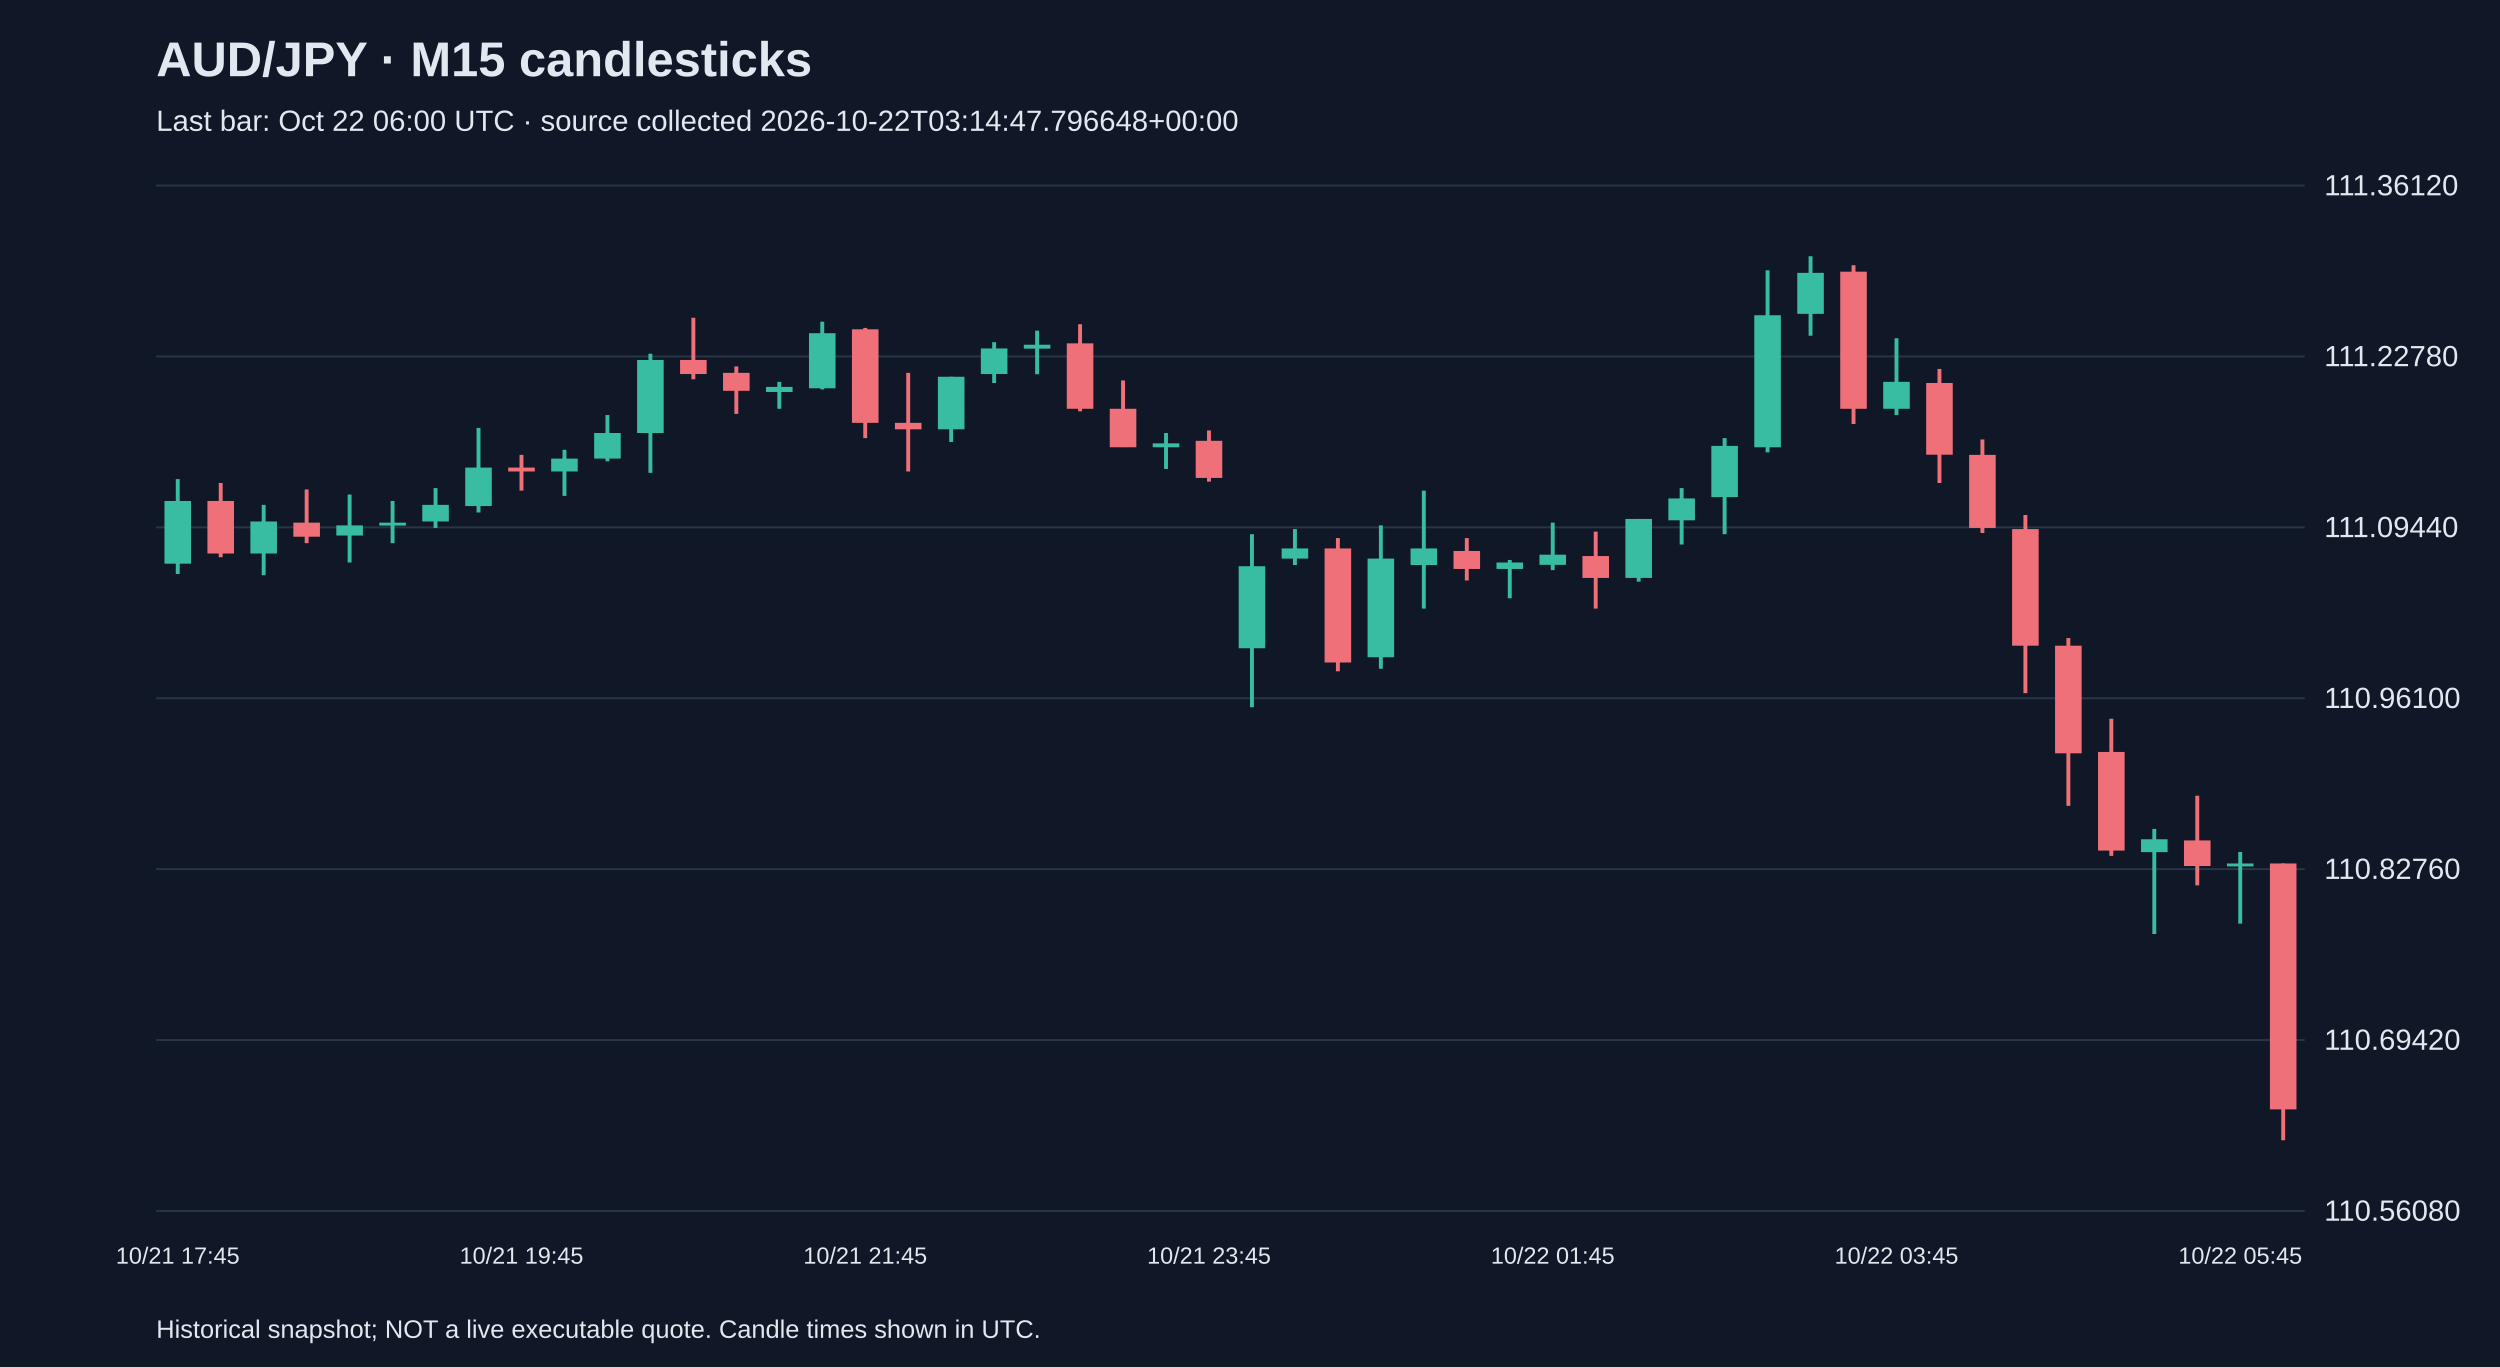
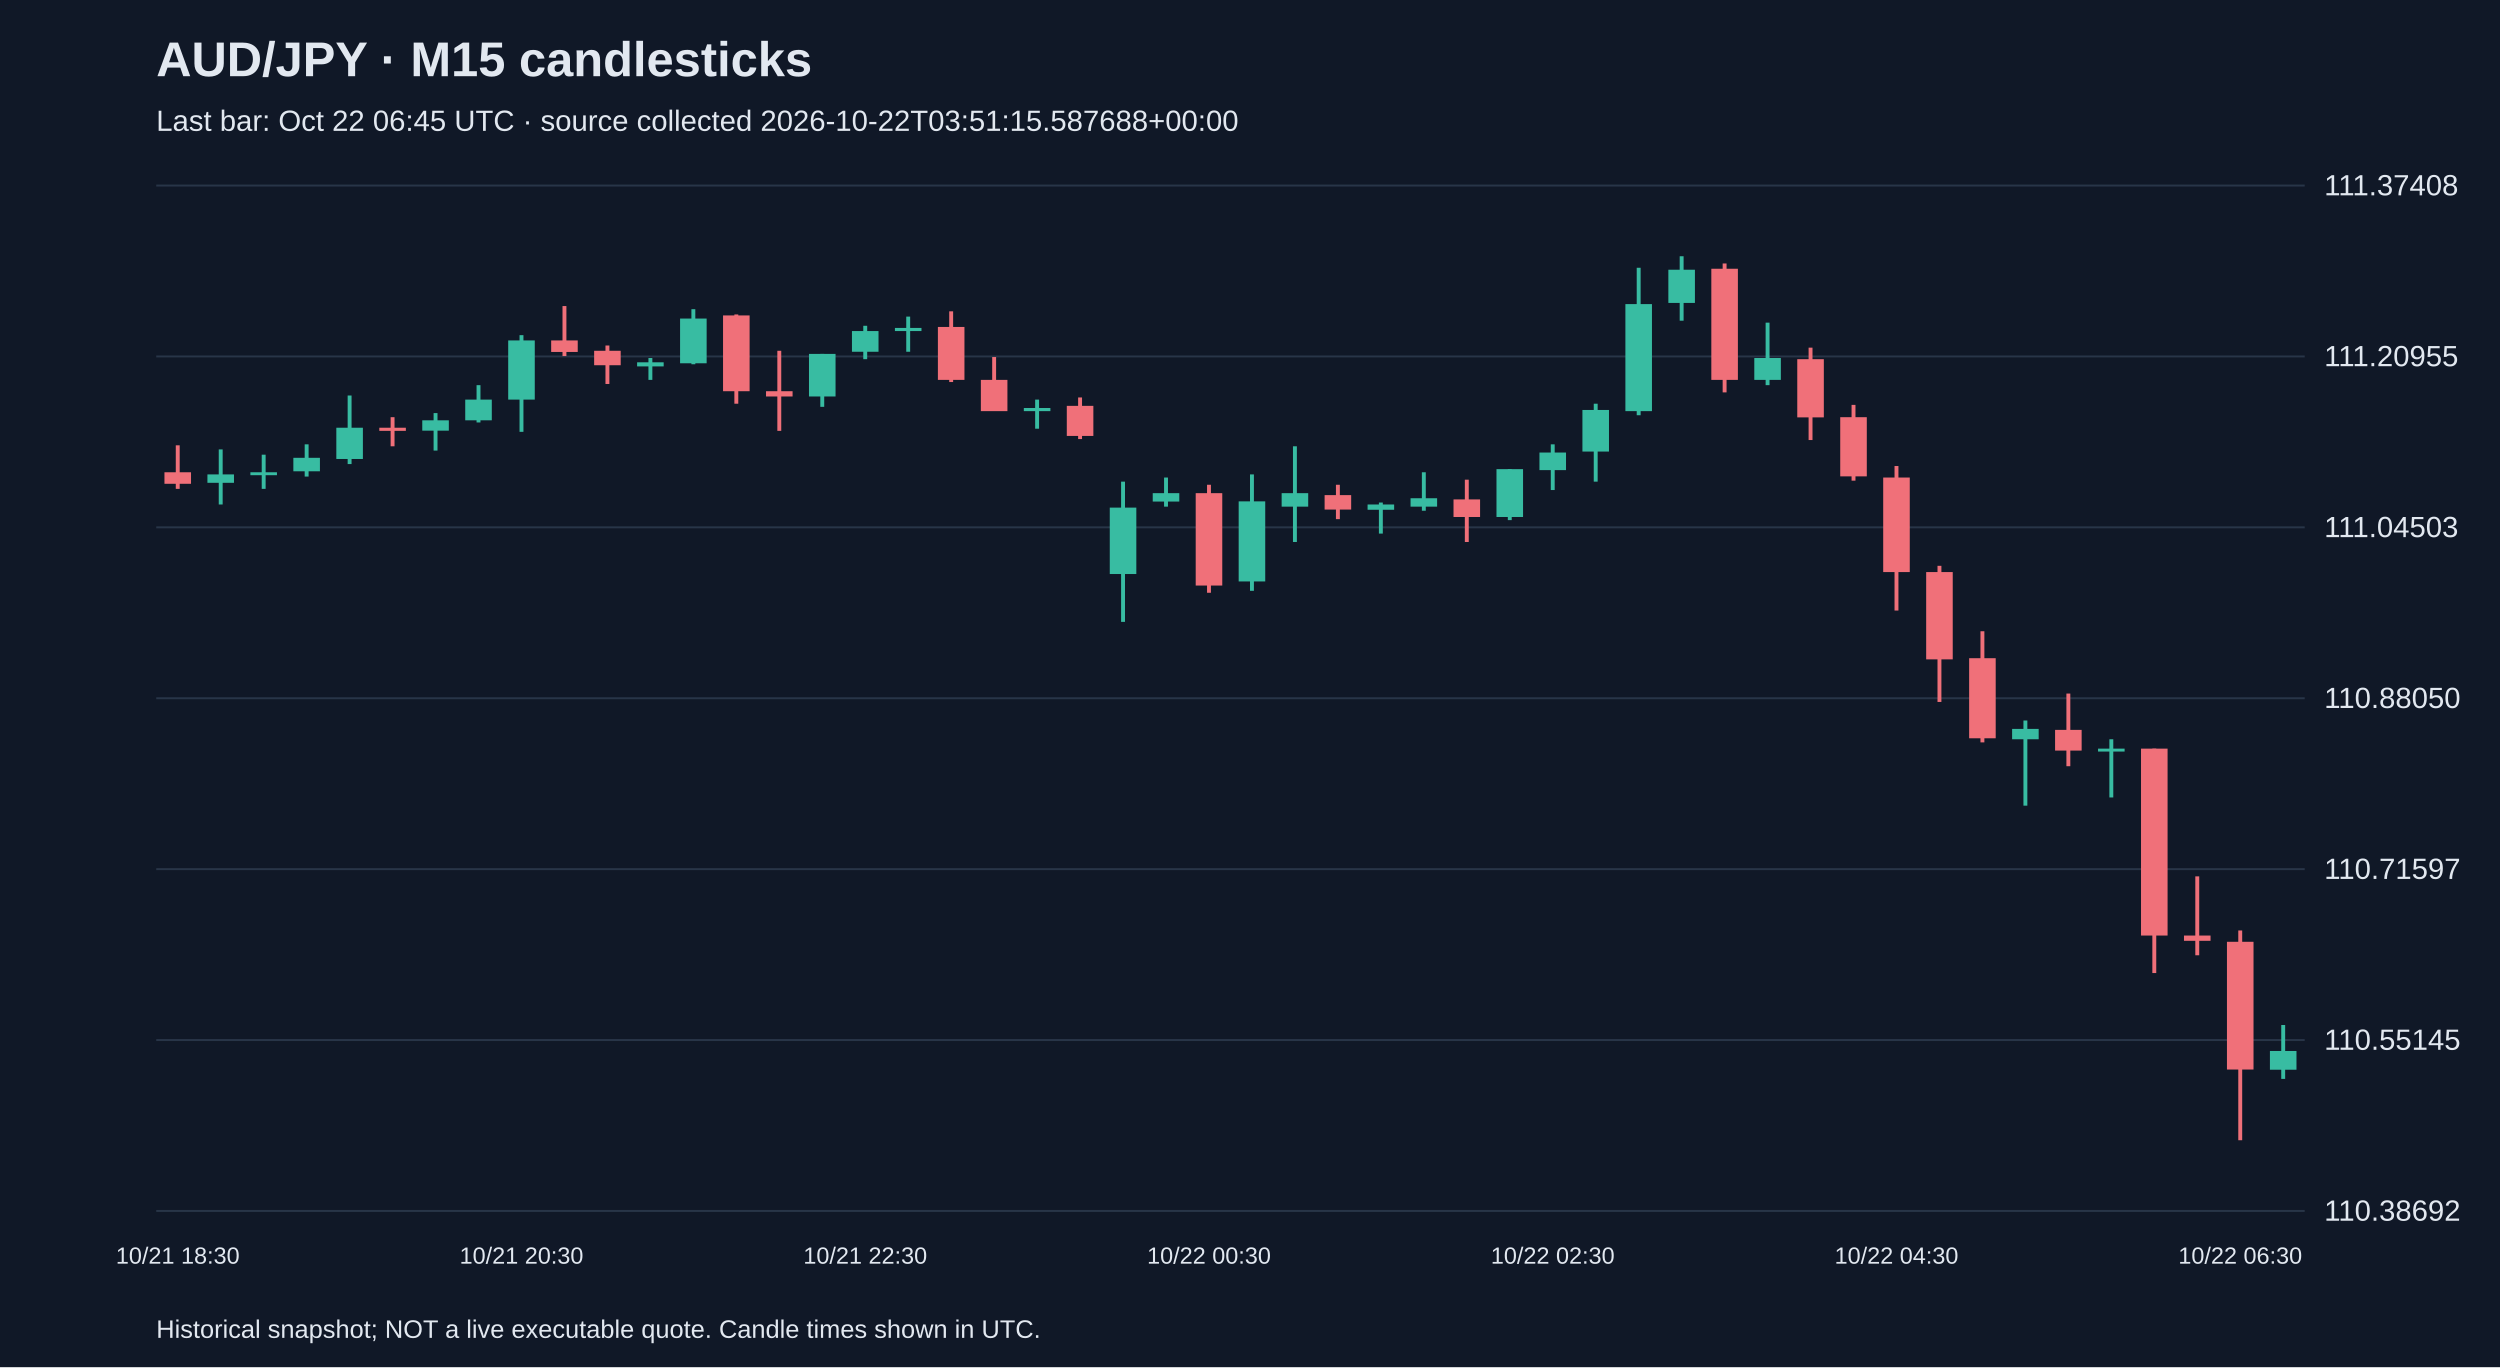
<svg xmlns="http://www.w3.org/2000/svg" viewBox="0 0 1280 700">
  <rect width="100%" height="100%" fill="#101827" />
  <style>text{font-family:Arial,sans-serif;fill:#e2e8f0}</style>
  <text x="80" y="39" font-size="25" font-weight="bold">AUD/JPY · M15 candlesticks</text>
-   <text x="80" y="67" font-size="15" fill="#a6b1c5">Last bar: Oct 22 06:00 UTC · source collected 2026-10-22T03:14:47.796648+00:00</text>
+   <text x="80" y="67" font-size="15" fill="#a6b1c5">Last bar: Oct 22 06:45 UTC · source collected 2026-10-22T03:51:15.587688+00:00</text>
  <line x1="80" y1="620.0" x2="1180" y2="620.0" stroke="#283548" />
-   <text x="1190" y="625.0" font-size="15">110.56080</text>
+   <text x="1190" y="625.0" font-size="15">110.38692</text>
  <line x1="80" y1="532.5" x2="1180" y2="532.5" stroke="#283548" />
-   <text x="1190" y="537.5" font-size="15">110.69420</text>
+   <text x="1190" y="537.5" font-size="15">110.55145</text>
  <line x1="80" y1="445.0" x2="1180" y2="445.0" stroke="#283548" />
-   <text x="1190" y="450.0" font-size="15">110.82760</text>
+   <text x="1190" y="450.0" font-size="15">110.71597</text>
  <line x1="80" y1="357.5" x2="1180" y2="357.5" stroke="#283548" />
-   <text x="1190" y="362.5" font-size="15">110.96100</text>
+   <text x="1190" y="362.5" font-size="15">110.88050</text>
  <line x1="80" y1="270.0" x2="1180" y2="270.0" stroke="#283548" />
-   <text x="1190" y="275.0" font-size="15">111.09440</text>
+   <text x="1190" y="275.0" font-size="15">111.04503</text>
  <line x1="80" y1="182.5" x2="1180" y2="182.5" stroke="#283548" />
-   <text x="1190" y="187.5" font-size="15">111.22780</text>
+   <text x="1190" y="187.5" font-size="15">111.20955</text>
  <line x1="80" y1="95.0" x2="1180" y2="95.0" stroke="#283548" />
-   <text x="1190" y="100.0" font-size="15">111.36120</text>
-   <line x1="91.0" y1="245.3" x2="91.0" y2="293.9" stroke="#38bca2" stroke-width="2" />
-   <rect x="84.2" y="256.5" width="13.6" height="32.1" fill="#38bca2" />
-   <text x="91.0" y="647" text-anchor="middle" font-size="12">10/21 17:45</text>
-   <line x1="113.0" y1="247.3" x2="113.0" y2="285.3" stroke="#f07079" stroke-width="2" />
-   <rect x="106.2" y="256.5" width="13.6" height="26.9" fill="#f07079" />
-   <line x1="135.0" y1="258.5" x2="135.0" y2="294.5" stroke="#38bca2" stroke-width="2" />
-   <rect x="128.2" y="267.0" width="13.6" height="16.4" fill="#38bca2" />
-   <line x1="157.0" y1="250.6" x2="157.0" y2="278.1" stroke="#f07079" stroke-width="2" />
-   <rect x="150.2" y="267.6" width="13.6" height="7.2" fill="#f07079" />
-   <line x1="179.0" y1="253.2" x2="179.0" y2="288.0" stroke="#38bca2" stroke-width="2" />
-   <rect x="172.2" y="269.0" width="13.6" height="5.2" fill="#38bca2" />
-   <line x1="201.0" y1="256.5" x2="201.0" y2="278.1" stroke="#38bca2" stroke-width="2" />
-   <rect x="194.2" y="267.6" width="13.6" height="1.5" fill="#38bca2" />
-   <line x1="223.0" y1="249.9" x2="223.0" y2="270.3" stroke="#38bca2" stroke-width="2" />
-   <rect x="216.2" y="258.5" width="13.6" height="8.5" fill="#38bca2" />
-   <line x1="245.0" y1="219.1" x2="245.0" y2="262.4" stroke="#38bca2" stroke-width="2" />
-   <rect x="238.2" y="239.4" width="13.6" height="19.7" fill="#38bca2" />
-   <line x1="267.0" y1="232.9" x2="267.0" y2="251.2" stroke="#f07079" stroke-width="2" />
-   <rect x="260.2" y="239.4" width="13.6" height="2.0" fill="#f07079" />
-   <text x="267.0" y="647" text-anchor="middle" font-size="12">10/21 19:45</text>
-   <line x1="289.0" y1="230.3" x2="289.0" y2="253.9" stroke="#38bca2" stroke-width="2" />
-   <rect x="282.2" y="234.8" width="13.6" height="6.6" fill="#38bca2" />
-   <line x1="311.0" y1="212.5" x2="311.0" y2="236.2" stroke="#38bca2" stroke-width="2" />
-   <rect x="304.2" y="221.7" width="13.6" height="13.1" fill="#38bca2" />
-   <line x1="333.0" y1="181.1" x2="333.0" y2="242.1" stroke="#38bca2" stroke-width="2" />
-   <rect x="326.2" y="184.3" width="13.6" height="37.4" fill="#38bca2" />
-   <line x1="355.0" y1="162.7" x2="355.0" y2="194.2" stroke="#f07079" stroke-width="2" />
-   <rect x="348.2" y="184.3" width="13.6" height="7.2" fill="#f07079" />
-   <line x1="377.0" y1="187.6" x2="377.0" y2="211.9" stroke="#f07079" stroke-width="2" />
-   <rect x="370.2" y="190.9" width="13.6" height="9.2" fill="#f07079" />
-   <line x1="399.0" y1="195.5" x2="399.0" y2="209.3" stroke="#38bca2" stroke-width="2" />
-   <rect x="392.2" y="198.1" width="13.6" height="2.6" fill="#38bca2" />
-   <line x1="421.0" y1="164.7" x2="421.0" y2="199.4" stroke="#38bca2" stroke-width="2" />
-   <rect x="414.2" y="170.6" width="13.6" height="28.2" fill="#38bca2" />
-   <line x1="443.0" y1="167.9" x2="443.0" y2="224.3" stroke="#f07079" stroke-width="2" />
-   <rect x="436.2" y="168.6" width="13.6" height="47.9" fill="#f07079" />
-   <text x="443.0" y="647" text-anchor="middle" font-size="12">10/21 21:45</text>
-   <line x1="465.0" y1="190.9" x2="465.0" y2="241.4" stroke="#f07079" stroke-width="2" />
-   <rect x="458.2" y="216.5" width="13.6" height="3.3" fill="#f07079" />
-   <line x1="487.0" y1="192.9" x2="487.0" y2="226.3" stroke="#38bca2" stroke-width="2" />
-   <rect x="480.2" y="192.9" width="13.6" height="26.9" fill="#38bca2" />
-   <line x1="509.0" y1="175.2" x2="509.0" y2="196.1" stroke="#38bca2" stroke-width="2" />
-   <rect x="502.2" y="178.4" width="13.6" height="13.1" fill="#38bca2" />
-   <line x1="531.0" y1="169.3" x2="531.0" y2="191.6" stroke="#38bca2" stroke-width="2" />
-   <rect x="524.2" y="176.5" width="13.6" height="2.0" fill="#38bca2" />
-   <line x1="553.0" y1="166.0" x2="553.0" y2="210.6" stroke="#f07079" stroke-width="2" />
-   <rect x="546.2" y="175.8" width="13.6" height="33.5" fill="#f07079" />
-   <line x1="575.0" y1="194.8" x2="575.0" y2="228.9" stroke="#f07079" stroke-width="2" />
-   <rect x="568.2" y="209.3" width="13.6" height="19.7" fill="#f07079" />
-   <line x1="597.0" y1="221.7" x2="597.0" y2="240.1" stroke="#38bca2" stroke-width="2" />
-   <rect x="590.2" y="227.0" width="13.6" height="2.0" fill="#38bca2" />
-   <line x1="619.0" y1="220.4" x2="619.0" y2="246.6" stroke="#f07079" stroke-width="2" />
-   <rect x="612.2" y="225.7" width="13.6" height="19.0" fill="#f07079" />
-   <text x="619.0" y="647" text-anchor="middle" font-size="12">10/21 23:45</text>
-   <line x1="641.0" y1="273.5" x2="641.0" y2="362.1" stroke="#38bca2" stroke-width="2" />
-   <rect x="634.2" y="289.9" width="13.6" height="42.0" fill="#38bca2" />
-   <line x1="663.0" y1="270.9" x2="663.0" y2="289.3" stroke="#38bca2" stroke-width="2" />
-   <rect x="656.2" y="280.8" width="13.6" height="5.2" fill="#38bca2" />
-   <line x1="685.0" y1="275.5" x2="685.0" y2="343.7" stroke="#f07079" stroke-width="2" />
-   <rect x="678.2" y="280.8" width="13.6" height="58.4" fill="#f07079" />
-   <line x1="707.0" y1="269.0" x2="707.0" y2="342.4" stroke="#38bca2" stroke-width="2" />
-   <rect x="700.2" y="286.0" width="13.6" height="50.5" fill="#38bca2" />
-   <line x1="729.0" y1="251.2" x2="729.0" y2="311.6" stroke="#38bca2" stroke-width="2" />
-   <rect x="722.2" y="280.8" width="13.6" height="8.5" fill="#38bca2" />
-   <line x1="751.0" y1="275.5" x2="751.0" y2="297.2" stroke="#f07079" stroke-width="2" />
-   <rect x="744.2" y="282.1" width="13.6" height="9.2" fill="#f07079" />
-   <line x1="773.0" y1="286.7" x2="773.0" y2="306.3" stroke="#38bca2" stroke-width="2" />
-   <rect x="766.2" y="288.0" width="13.6" height="3.3" fill="#38bca2" />
-   <line x1="795.0" y1="267.6" x2="795.0" y2="291.9" stroke="#38bca2" stroke-width="2" />
-   <rect x="788.2" y="284.0" width="13.6" height="5.2" fill="#38bca2" />
-   <text x="795.0" y="647" text-anchor="middle" font-size="12">10/22 01:45</text>
-   <line x1="817.0" y1="272.2" x2="817.0" y2="311.6" stroke="#f07079" stroke-width="2" />
-   <rect x="810.2" y="284.7" width="13.6" height="11.2" fill="#f07079" />
-   <line x1="839.0" y1="265.7" x2="839.0" y2="297.8" stroke="#38bca2" stroke-width="2" />
-   <rect x="832.2" y="265.7" width="13.6" height="30.2" fill="#38bca2" />
-   <line x1="861.0" y1="249.9" x2="861.0" y2="278.8" stroke="#38bca2" stroke-width="2" />
-   <rect x="854.2" y="255.2" width="13.6" height="11.2" fill="#38bca2" />
-   <line x1="883.0" y1="224.3" x2="883.0" y2="273.5" stroke="#38bca2" stroke-width="2" />
-   <rect x="876.2" y="228.3" width="13.6" height="26.2" fill="#38bca2" />
-   <line x1="905.0" y1="138.4" x2="905.0" y2="231.6" stroke="#38bca2" stroke-width="2" />
-   <rect x="898.2" y="161.4" width="13.6" height="67.6" fill="#38bca2" />
-   <line x1="927.0" y1="131.2" x2="927.0" y2="171.9" stroke="#38bca2" stroke-width="2" />
-   <rect x="920.2" y="139.7" width="13.6" height="21.0" fill="#38bca2" />
-   <line x1="949.0" y1="135.8" x2="949.0" y2="217.1" stroke="#f07079" stroke-width="2" />
-   <rect x="942.2" y="139.1" width="13.6" height="70.2" fill="#f07079" />
-   <line x1="971.0" y1="173.2" x2="971.0" y2="212.5" stroke="#38bca2" stroke-width="2" />
-   <rect x="964.2" y="195.5" width="13.6" height="13.8" fill="#38bca2" />
-   <text x="971.0" y="647" text-anchor="middle" font-size="12">10/22 03:45</text>
-   <line x1="993.0" y1="188.9" x2="993.0" y2="247.3" stroke="#f07079" stroke-width="2" />
-   <rect x="986.2" y="196.1" width="13.6" height="36.7" fill="#f07079" />
-   <line x1="1015.0" y1="225.0" x2="1015.0" y2="272.9" stroke="#f07079" stroke-width="2" />
-   <rect x="1008.2" y="232.9" width="13.6" height="37.4" fill="#f07079" />
-   <line x1="1037.0" y1="263.7" x2="1037.0" y2="354.9" stroke="#f07079" stroke-width="2" />
-   <rect x="1030.2" y="270.9" width="13.6" height="59.7" fill="#f07079" />
-   <line x1="1059.0" y1="326.7" x2="1059.0" y2="412.6" stroke="#f07079" stroke-width="2" />
-   <rect x="1052.2" y="330.6" width="13.6" height="55.1" fill="#f07079" />
-   <line x1="1081.0" y1="368.0" x2="1081.0" y2="438.2" stroke="#f07079" stroke-width="2" />
-   <rect x="1074.2" y="385.0" width="13.6" height="50.5" fill="#f07079" />
-   <line x1="1103.0" y1="424.4" x2="1103.0" y2="478.2" stroke="#38bca2" stroke-width="2" />
-   <rect x="1096.2" y="429.7" width="13.6" height="6.6" fill="#38bca2" />
-   <line x1="1125.0" y1="407.4" x2="1125.0" y2="453.3" stroke="#f07079" stroke-width="2" />
-   <rect x="1118.2" y="430.3" width="13.6" height="13.1" fill="#f07079" />
-   <line x1="1147.0" y1="436.2" x2="1147.0" y2="472.9" stroke="#38bca2" stroke-width="2" />
-   <rect x="1140.2" y="442.1" width="13.6" height="1.5" fill="#38bca2" />
-   <text x="1147.0" y="647" text-anchor="middle" font-size="12">10/22 05:45</text>
-   <line x1="1169.0" y1="442.1" x2="1169.0" y2="583.8" stroke="#f07079" stroke-width="2" />
-   <rect x="1162.2" y="442.1" width="13.6" height="125.9" fill="#f07079" />
+   <text x="1190" y="100.0" font-size="15">111.37408</text>
+   <line x1="91.0" y1="228.0" x2="91.0" y2="250.3" stroke="#f07079" stroke-width="2" />
+   <rect x="84.2" y="241.8" width="13.6" height="5.9" fill="#f07079" />
+   <text x="91.0" y="647" text-anchor="middle" font-size="12">10/21 18:30</text>
+   <line x1="113.0" y1="230.1" x2="113.0" y2="258.3" stroke="#38bca2" stroke-width="2" />
+   <rect x="106.2" y="242.9" width="13.6" height="4.3" fill="#38bca2" />
+   <line x1="135.0" y1="232.8" x2="135.0" y2="250.3" stroke="#38bca2" stroke-width="2" />
+   <rect x="128.2" y="241.8" width="13.6" height="1.5" fill="#38bca2" />
+   <line x1="157.0" y1="227.5" x2="157.0" y2="244.0" stroke="#38bca2" stroke-width="2" />
+   <rect x="150.2" y="234.4" width="13.6" height="6.9" fill="#38bca2" />
+   <line x1="179.0" y1="202.5" x2="179.0" y2="237.6" stroke="#38bca2" stroke-width="2" />
+   <rect x="172.2" y="219.0" width="13.6" height="16.0" fill="#38bca2" />
+   <line x1="201.0" y1="213.6" x2="201.0" y2="228.5" stroke="#f07079" stroke-width="2" />
+   <rect x="194.2" y="219.0" width="13.6" height="1.6" fill="#f07079" />
+   <line x1="223.0" y1="211.5" x2="223.0" y2="230.7" stroke="#38bca2" stroke-width="2" />
+   <rect x="216.2" y="215.2" width="13.6" height="5.3" fill="#38bca2" />
+   <line x1="245.0" y1="197.2" x2="245.0" y2="216.3" stroke="#38bca2" stroke-width="2" />
+   <rect x="238.2" y="204.6" width="13.6" height="10.6" fill="#38bca2" />
+   <line x1="267.0" y1="171.6" x2="267.0" y2="221.1" stroke="#38bca2" stroke-width="2" />
+   <rect x="260.2" y="174.3" width="13.6" height="30.3" fill="#38bca2" />
+   <text x="267.0" y="647" text-anchor="middle" font-size="12">10/21 20:30</text>
+   <line x1="289.0" y1="156.7" x2="289.0" y2="182.3" stroke="#f07079" stroke-width="2" />
+   <rect x="282.2" y="174.3" width="13.6" height="5.9" fill="#f07079" />
+   <line x1="311.0" y1="176.9" x2="311.0" y2="196.6" stroke="#f07079" stroke-width="2" />
+   <rect x="304.2" y="179.6" width="13.6" height="7.4" fill="#f07079" />
+   <line x1="333.0" y1="183.3" x2="333.0" y2="194.5" stroke="#38bca2" stroke-width="2" />
+   <rect x="326.2" y="185.5" width="13.6" height="2.1" fill="#38bca2" />
+   <line x1="355.0" y1="158.3" x2="355.0" y2="186.5" stroke="#38bca2" stroke-width="2" />
+   <rect x="348.2" y="163.1" width="13.6" height="22.9" fill="#38bca2" />
+   <line x1="377.0" y1="161.0" x2="377.0" y2="206.7" stroke="#f07079" stroke-width="2" />
+   <rect x="370.2" y="161.5" width="13.6" height="38.8" fill="#f07079" />
+   <line x1="399.0" y1="179.6" x2="399.0" y2="220.6" stroke="#f07079" stroke-width="2" />
+   <rect x="392.2" y="200.3" width="13.6" height="2.7" fill="#f07079" />
+   <line x1="421.0" y1="181.2" x2="421.0" y2="208.3" stroke="#38bca2" stroke-width="2" />
+   <rect x="414.2" y="181.2" width="13.6" height="21.8" fill="#38bca2" />
+   <line x1="443.0" y1="166.8" x2="443.0" y2="183.9" stroke="#38bca2" stroke-width="2" />
+   <rect x="436.2" y="169.5" width="13.6" height="10.6" fill="#38bca2" />
+   <text x="443.0" y="647" text-anchor="middle" font-size="12">10/21 22:30</text>
+   <line x1="465.0" y1="162.1" x2="465.0" y2="180.1" stroke="#38bca2" stroke-width="2" />
+   <rect x="458.2" y="167.9" width="13.6" height="1.6" fill="#38bca2" />
+   <line x1="487.0" y1="159.4" x2="487.0" y2="195.6" stroke="#f07079" stroke-width="2" />
+   <rect x="480.2" y="167.4" width="13.6" height="27.1" fill="#f07079" />
+   <line x1="509.0" y1="182.8" x2="509.0" y2="210.4" stroke="#f07079" stroke-width="2" />
+   <rect x="502.2" y="194.5" width="13.6" height="16.0" fill="#f07079" />
+   <line x1="531.0" y1="204.6" x2="531.0" y2="219.5" stroke="#38bca2" stroke-width="2" />
+   <rect x="524.2" y="208.9" width="13.6" height="1.6" fill="#38bca2" />
+   <line x1="553.0" y1="203.5" x2="553.0" y2="224.8" stroke="#f07079" stroke-width="2" />
+   <rect x="546.2" y="207.8" width="13.6" height="15.4" fill="#f07079" />
+   <line x1="575.0" y1="246.6" x2="575.0" y2="318.4" stroke="#38bca2" stroke-width="2" />
+   <rect x="568.2" y="259.9" width="13.6" height="34.0" fill="#38bca2" />
+   <line x1="597.0" y1="244.5" x2="597.0" y2="259.4" stroke="#38bca2" stroke-width="2" />
+   <rect x="590.2" y="252.5" width="13.6" height="4.3" fill="#38bca2" />
+   <line x1="619.0" y1="248.2" x2="619.0" y2="303.5" stroke="#f07079" stroke-width="2" />
+   <rect x="612.2" y="252.5" width="13.6" height="47.3" fill="#f07079" />
+   <text x="619.0" y="647" text-anchor="middle" font-size="12">10/22 00:30</text>
+   <line x1="641.0" y1="242.9" x2="641.0" y2="302.5" stroke="#38bca2" stroke-width="2" />
+   <rect x="634.2" y="256.7" width="13.6" height="41.0" fill="#38bca2" />
+   <line x1="663.0" y1="228.5" x2="663.0" y2="277.5" stroke="#38bca2" stroke-width="2" />
+   <rect x="656.2" y="252.5" width="13.6" height="6.9" fill="#38bca2" />
+   <line x1="685.0" y1="248.2" x2="685.0" y2="265.8" stroke="#f07079" stroke-width="2" />
+   <rect x="678.2" y="253.5" width="13.6" height="7.4" fill="#f07079" />
+   <line x1="707.0" y1="257.3" x2="707.0" y2="273.2" stroke="#38bca2" stroke-width="2" />
+   <rect x="700.2" y="258.3" width="13.6" height="2.7" fill="#38bca2" />
+   <line x1="729.0" y1="241.8" x2="729.0" y2="261.5" stroke="#38bca2" stroke-width="2" />
+   <rect x="722.2" y="255.1" width="13.6" height="4.3" fill="#38bca2" />
+   <line x1="751.0" y1="245.6" x2="751.0" y2="277.5" stroke="#f07079" stroke-width="2" />
+   <rect x="744.2" y="255.7" width="13.6" height="9.0" fill="#f07079" />
+   <line x1="773.0" y1="240.2" x2="773.0" y2="266.3" stroke="#38bca2" stroke-width="2" />
+   <rect x="766.2" y="240.2" width="13.6" height="24.5" fill="#38bca2" />
+   <line x1="795.0" y1="227.5" x2="795.0" y2="250.9" stroke="#38bca2" stroke-width="2" />
+   <rect x="788.2" y="231.7" width="13.6" height="9.0" fill="#38bca2" />
+   <text x="795.0" y="647" text-anchor="middle" font-size="12">10/22 02:30</text>
+   <line x1="817.0" y1="206.7" x2="817.0" y2="246.6" stroke="#38bca2" stroke-width="2" />
+   <rect x="810.2" y="209.9" width="13.6" height="21.3" fill="#38bca2" />
+   <line x1="839.0" y1="137.1" x2="839.0" y2="212.6" stroke="#38bca2" stroke-width="2" />
+   <rect x="832.2" y="155.7" width="13.6" height="54.8" fill="#38bca2" />
+   <line x1="861.0" y1="131.2" x2="861.0" y2="164.2" stroke="#38bca2" stroke-width="2" />
+   <rect x="854.2" y="138.1" width="13.6" height="17.0" fill="#38bca2" />
+   <line x1="883.0" y1="134.9" x2="883.0" y2="200.9" stroke="#f07079" stroke-width="2" />
+   <rect x="876.2" y="137.6" width="13.6" height="56.9" fill="#f07079" />
+   <line x1="905.0" y1="165.2" x2="905.0" y2="197.2" stroke="#38bca2" stroke-width="2" />
+   <rect x="898.2" y="183.3" width="13.6" height="11.2" fill="#38bca2" />
+   <line x1="927.0" y1="178.0" x2="927.0" y2="225.3" stroke="#f07079" stroke-width="2" />
+   <rect x="920.2" y="183.9" width="13.6" height="29.8" fill="#f07079" />
+   <line x1="949.0" y1="207.3" x2="949.0" y2="246.1" stroke="#f07079" stroke-width="2" />
+   <rect x="942.2" y="213.6" width="13.6" height="30.3" fill="#f07079" />
+   <line x1="971.0" y1="238.6" x2="971.0" y2="312.6" stroke="#f07079" stroke-width="2" />
+   <rect x="964.2" y="244.5" width="13.6" height="48.4" fill="#f07079" />
+   <text x="971.0" y="647" text-anchor="middle" font-size="12">10/22 04:30</text>
+   <line x1="993.0" y1="289.7" x2="993.0" y2="359.4" stroke="#f07079" stroke-width="2" />
+   <rect x="986.2" y="292.9" width="13.6" height="44.7" fill="#f07079" />
+   <line x1="1015.0" y1="323.2" x2="1015.0" y2="380.1" stroke="#f07079" stroke-width="2" />
+   <rect x="1008.2" y="337.0" width="13.6" height="41.0" fill="#f07079" />
+   <line x1="1037.0" y1="368.9" x2="1037.0" y2="412.5" stroke="#38bca2" stroke-width="2" />
+   <rect x="1030.2" y="373.2" width="13.6" height="5.3" fill="#38bca2" />
+   <line x1="1059.0" y1="355.1" x2="1059.0" y2="392.3" stroke="#f07079" stroke-width="2" />
+   <rect x="1052.2" y="373.7" width="13.6" height="10.6" fill="#f07079" />
+   <line x1="1081.0" y1="378.5" x2="1081.0" y2="408.3" stroke="#38bca2" stroke-width="2" />
+   <rect x="1074.2" y="383.3" width="13.6" height="1.5" fill="#38bca2" />
+   <line x1="1103.0" y1="383.3" x2="1103.0" y2="498.2" stroke="#f07079" stroke-width="2" />
+   <rect x="1096.2" y="383.3" width="13.6" height="95.7" fill="#f07079" />
+   <line x1="1125.0" y1="448.7" x2="1125.0" y2="489.1" stroke="#f07079" stroke-width="2" />
+   <rect x="1118.2" y="479.0" width="13.6" height="2.7" fill="#f07079" />
+   <line x1="1147.0" y1="476.4" x2="1147.0" y2="583.8" stroke="#f07079" stroke-width="2" />
+   <rect x="1140.2" y="482.2" width="13.6" height="65.4" fill="#f07079" />
+   <text x="1147.0" y="647" text-anchor="middle" font-size="12">10/22 06:30</text>
+   <line x1="1169.0" y1="524.8" x2="1169.0" y2="552.4" stroke="#38bca2" stroke-width="2" />
+   <rect x="1162.2" y="538.1" width="13.6" height="9.6" fill="#38bca2" />
  <text x="80" y="685" font-size="13">Historical snapshot; NOT a live executable quote. Candle times shown in UTC.</text>
</svg>
